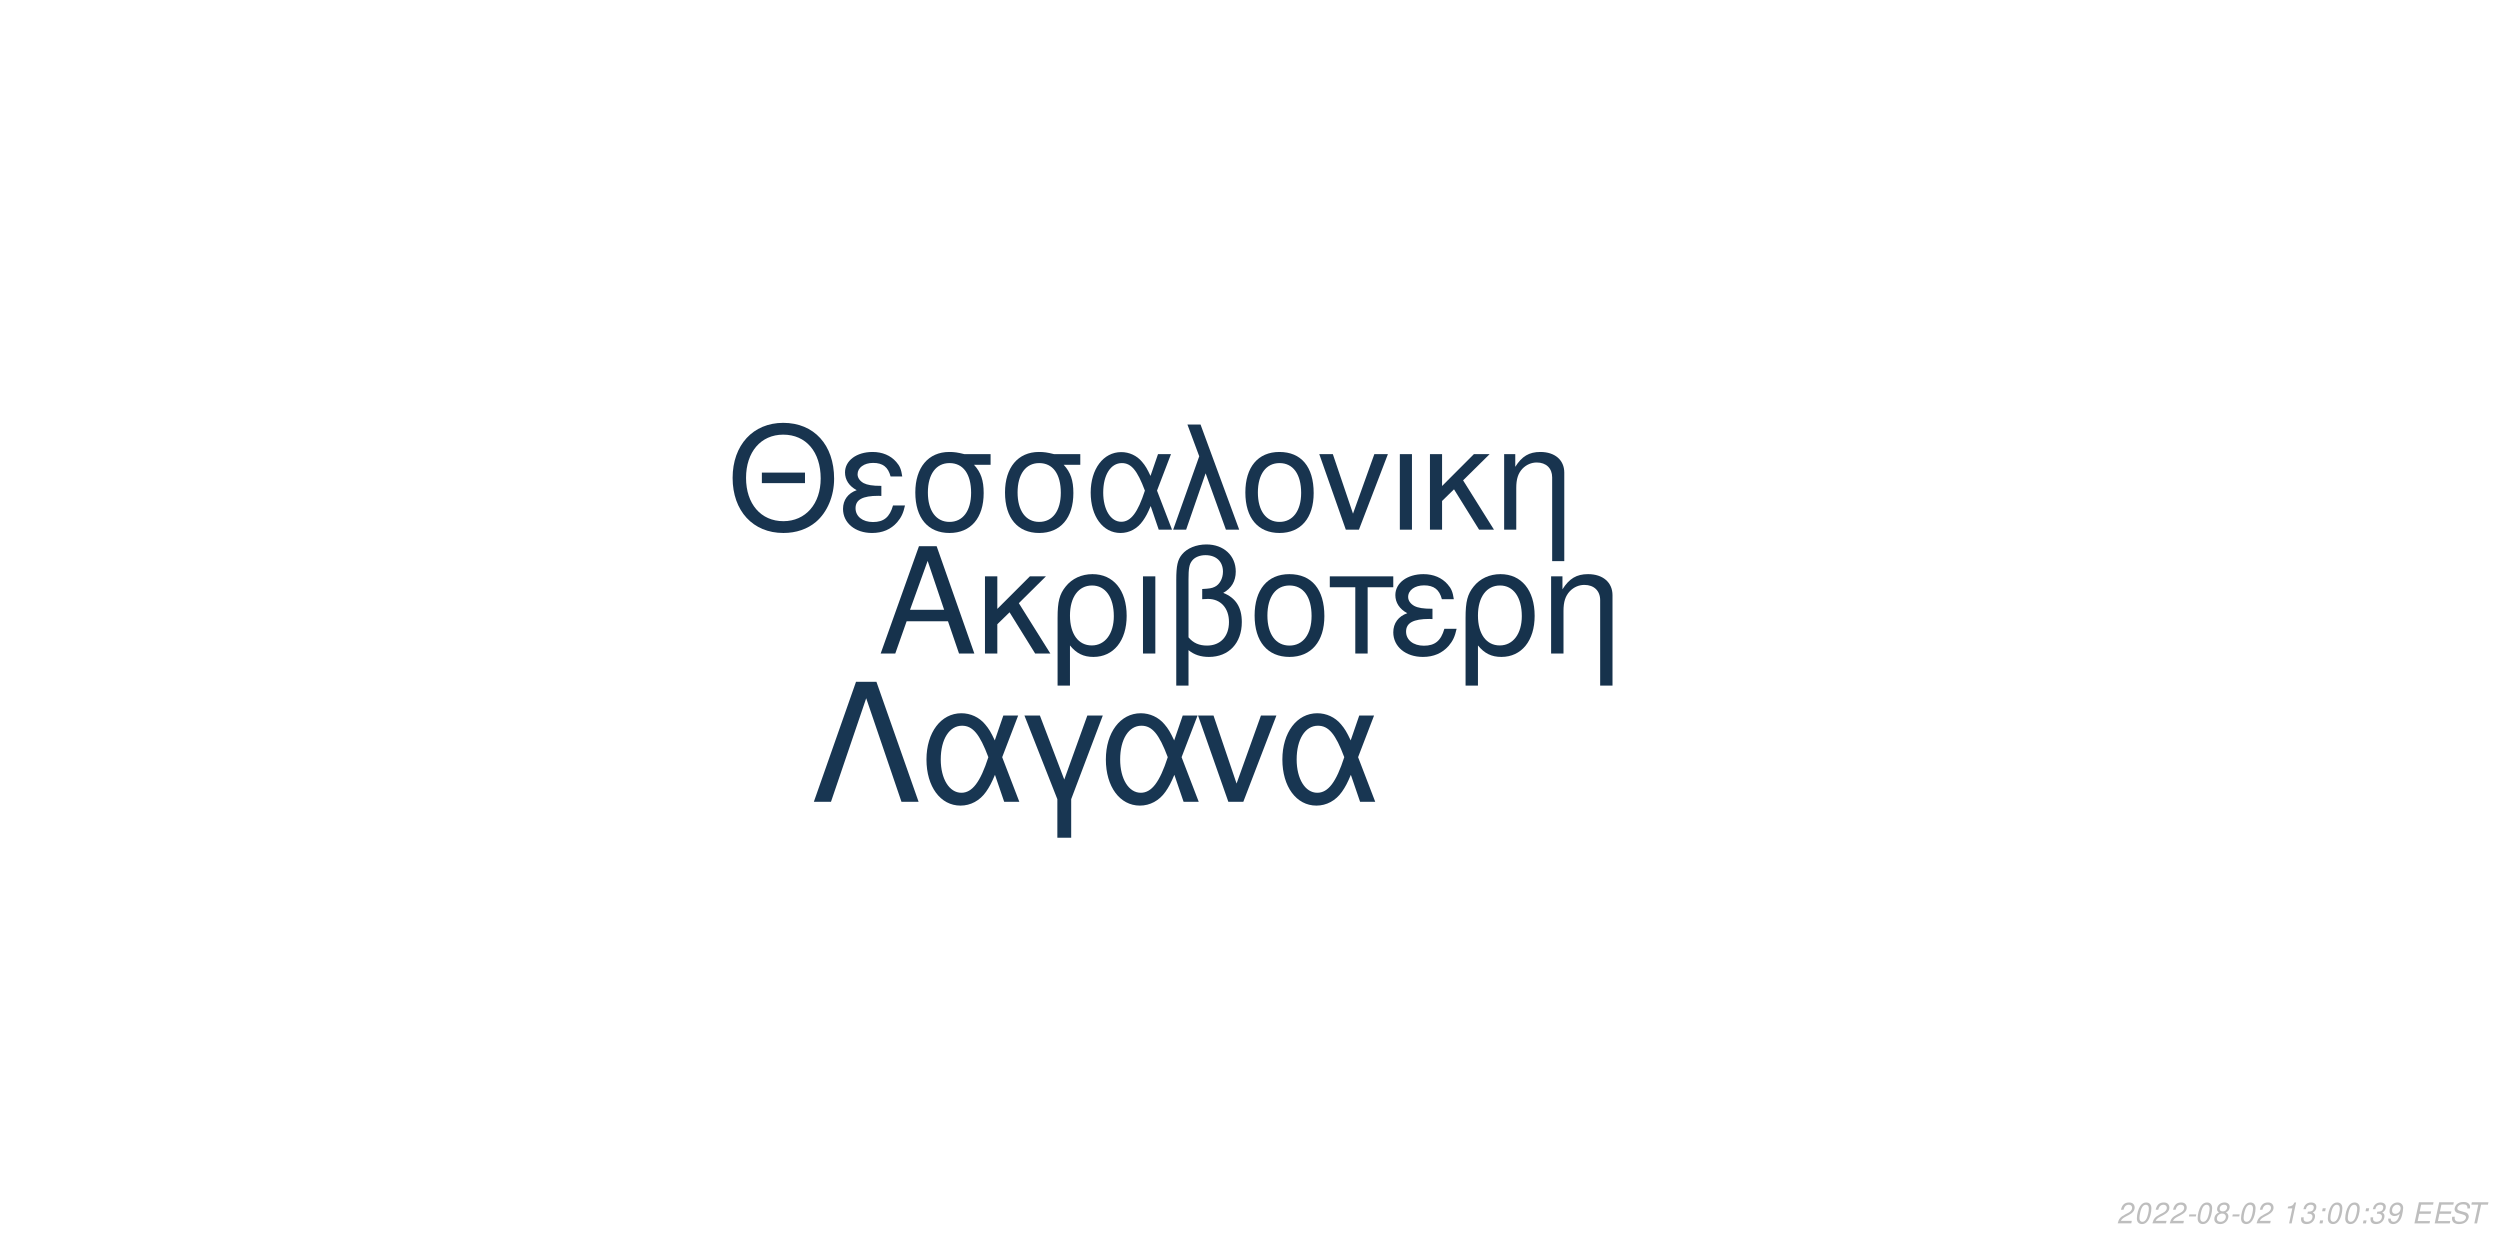
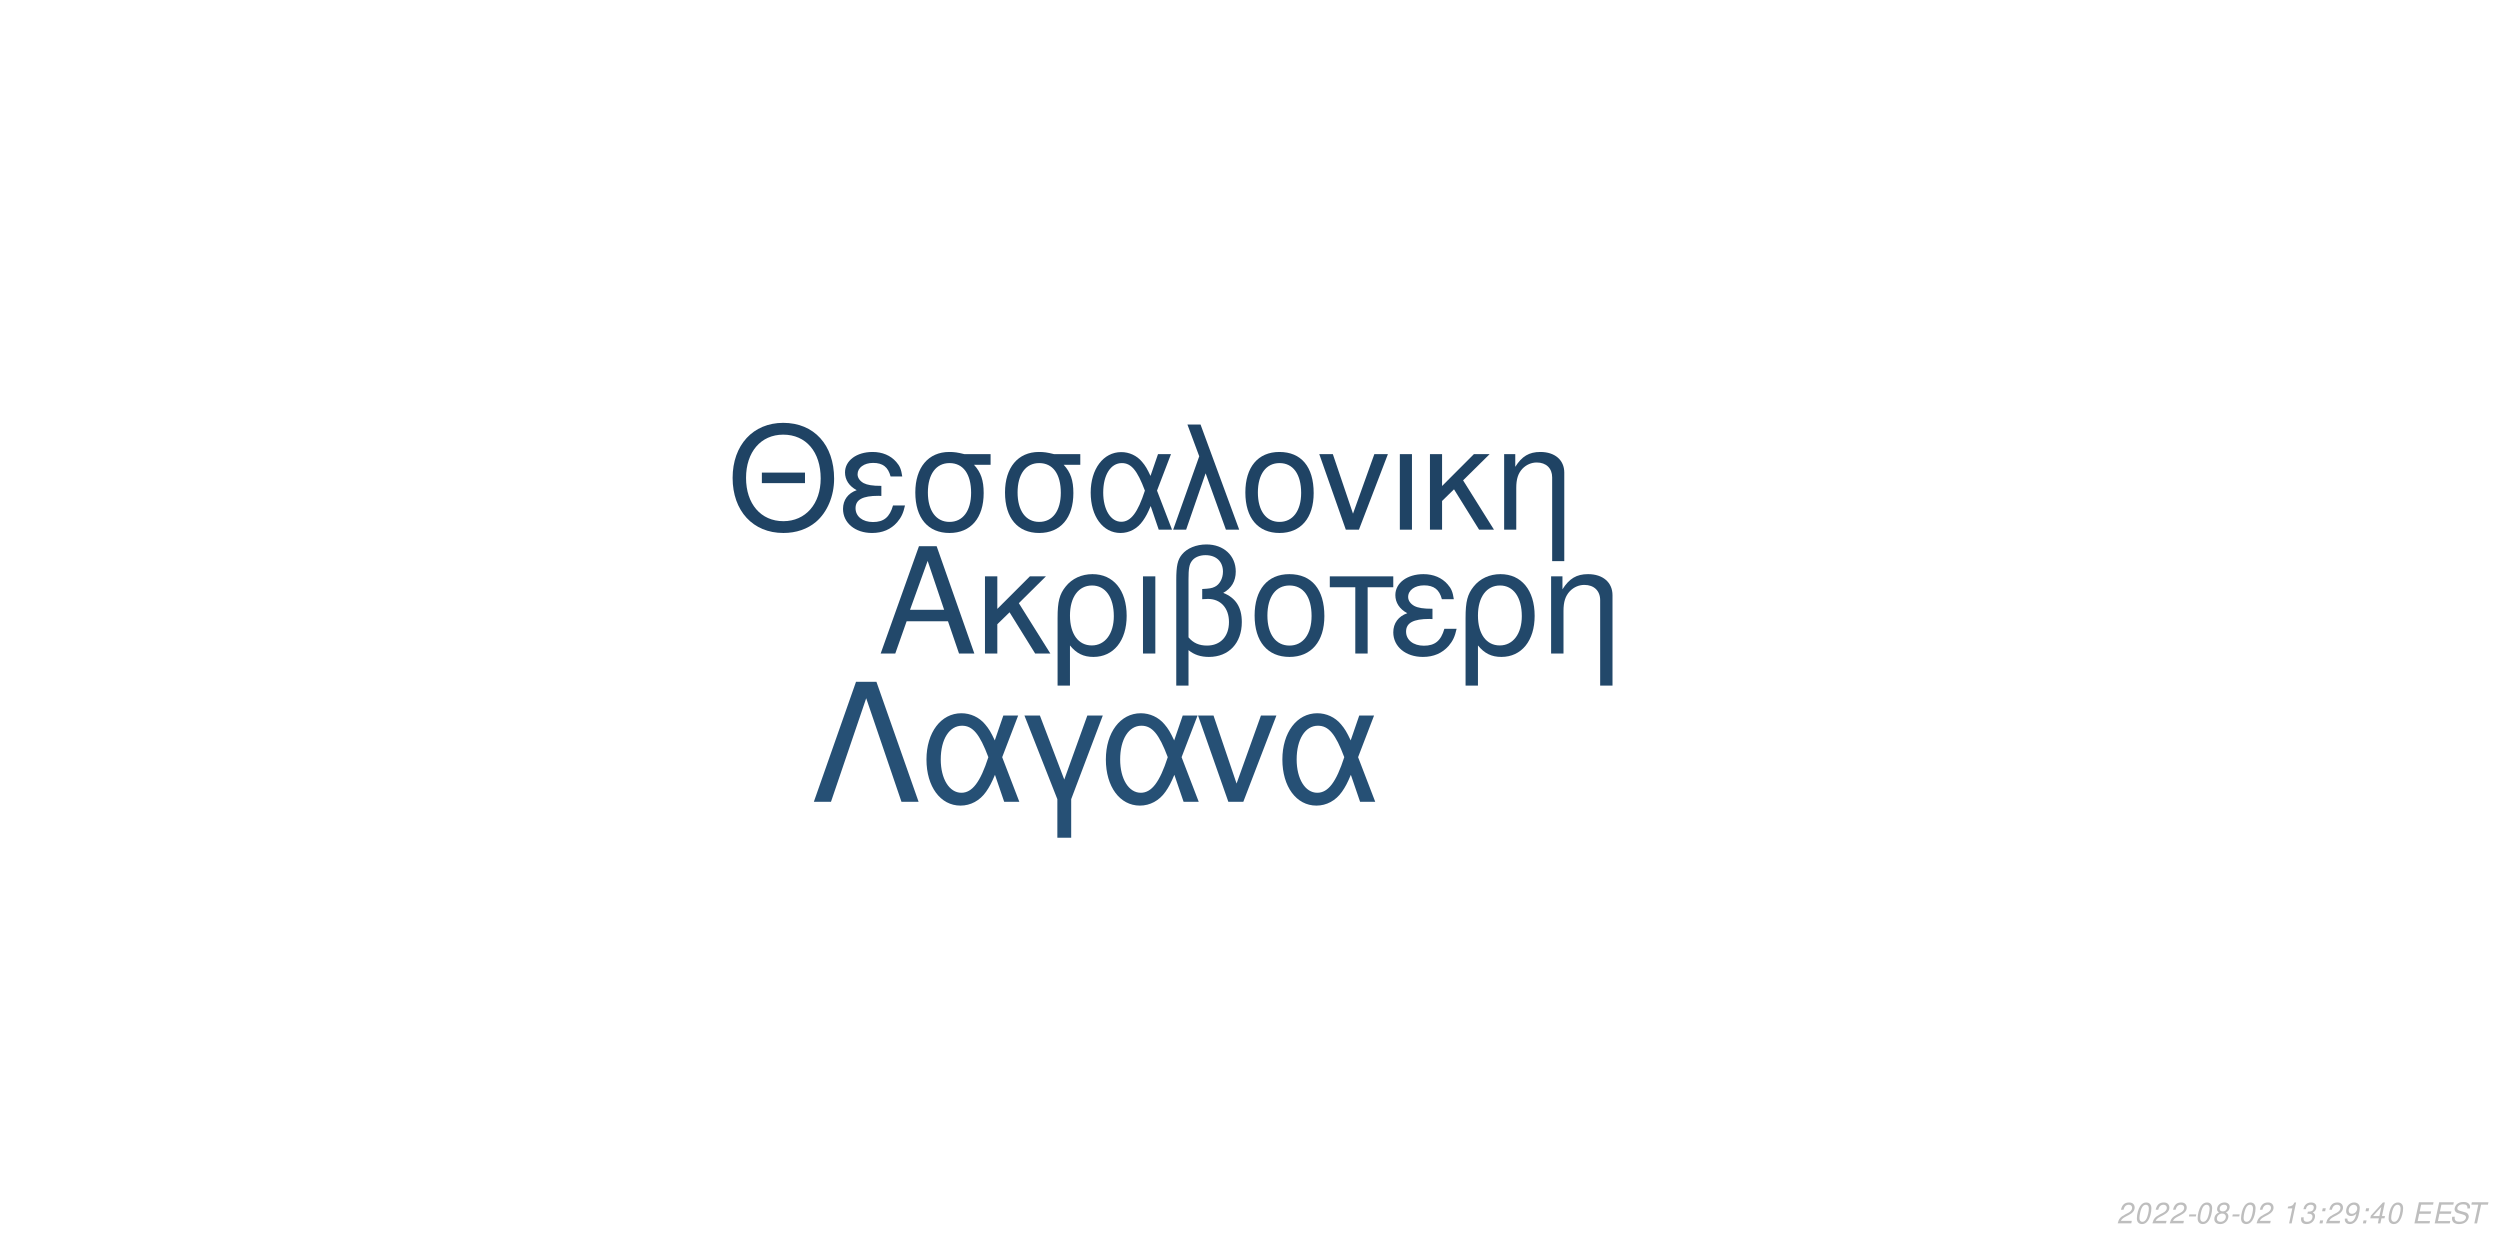
<svg xmlns="http://www.w3.org/2000/svg" xmlns:xlink="http://www.w3.org/1999/xlink" width="864pt" height="432pt" viewBox="0 0 864 432" version="1.1">
  <defs>
    <g>
      <symbol overflow="visible" id="glyph0-0">
        <path style="stroke:none;" d="" />
      </symbol>
      <symbol overflow="visible" id="glyph0-1">
        <path style="stroke:none;" d="M 24.125 -11.141 L 27.938 0 L 33.234 0 L 20.203 -37.094 L 14.094 -37.094 L 0.859 0 L 5.906 0 L 9.828 -11.141 Z M 22.797 -15.109 L 11 -15.109 L 17.094 -32.016 Z M 22.797 -15.109 " />
      </symbol>
      <symbol overflow="visible" id="glyph0-2">
        <path style="stroke:none;" d="M 7.172 -15.422 L 7.172 -26.672 L 2.906 -26.672 L 2.906 0 L 7.172 0 L 7.172 -10.125 L 11.406 -14.25 L 20.25 0 L 25.5 0 L 14.609 -17.406 L 23.969 -26.672 L 18.422 -26.672 Z M 7.172 -15.422 " />
      </symbol>
      <symbol overflow="visible" id="glyph0-3">
        <path style="stroke:none;" d="M 3 11.094 L 7.281 11.094 L 7.281 -2.797 C 9.516 -0.047 11.953 1.172 15.375 1.172 C 22.344 1.172 26.875 -4.422 26.875 -13.031 C 26.875 -21.891 22.297 -27.438 15.062 -27.438 C 11.297 -27.438 7.984 -25.906 5.797 -23.156 C 3.672 -20.516 3 -17.969 3 -12.359 Z M 14.906 -23.516 C 19.547 -23.516 22.438 -19.438 22.438 -12.922 C 22.438 -6.812 19.391 -2.797 14.812 -2.797 C 10.172 -2.797 7.281 -6.766 7.281 -13.125 C 7.281 -19.484 10.234 -23.516 14.906 -23.516 Z M 14.906 -23.516 " />
      </symbol>
      <symbol overflow="visible" id="glyph0-4">
        <path style="stroke:none;" d="M 3.516 0 L 7.781 0 L 7.781 -26.672 L 3.516 -26.672 Z M 3.516 0 " />
      </symbol>
      <symbol overflow="visible" id="glyph0-5">
        <path style="stroke:none;" d="M 4.016 11.094 L 8.25 11.094 L 8.25 -1.172 C 10.172 0.406 12.422 1.172 15.312 1.172 C 22.188 1.172 26.672 -3.609 26.672 -10.891 C 26.672 -15.984 24.578 -19.234 20.25 -20.969 C 23.109 -22.547 24.578 -25.031 24.578 -28.344 C 24.578 -33.844 20.406 -37.703 14.453 -37.703 C 10.938 -37.703 7.734 -36.391 6 -34.25 C 4.484 -32.422 4.016 -30.328 4.016 -25.391 Z M 8.25 -25.656 C 8.25 -29.359 8.5 -30.844 9.469 -32.062 C 10.375 -33.281 12.156 -34 14.094 -34 C 17.812 -34 20.156 -31.812 20.156 -28.297 C 20.156 -25.953 18.984 -23.812 17.297 -23.047 C 16.281 -22.547 15.469 -22.438 12.984 -22.297 L 12.984 -18.781 C 13.734 -18.828 14.344 -18.875 14.969 -18.875 C 19.344 -18.875 22.234 -15.719 22.234 -10.891 C 22.234 -5.906 19.281 -2.75 14.656 -2.75 C 11.953 -2.75 9.922 -3.609 8.25 -5.594 Z M 8.25 -25.656 " />
      </symbol>
      <symbol overflow="visible" id="glyph0-6">
        <path style="stroke:none;" d="M 14.094 -27.438 C 6.562 -27.438 2.094 -22.094 2.094 -13.125 C 2.094 -4.125 6.562 1.172 14.141 1.172 C 21.672 1.172 26.203 -4.172 26.203 -12.922 C 26.203 -22.188 21.828 -27.438 14.094 -27.438 Z M 14.141 -23.516 C 18.938 -23.516 21.781 -19.594 21.781 -12.984 C 21.781 -6.672 18.828 -2.75 14.141 -2.75 C 9.422 -2.75 6.516 -6.672 6.516 -13.125 C 6.516 -19.594 9.422 -23.516 14.141 -23.516 Z M 14.141 -23.516 " />
      </symbol>
      <symbol overflow="visible" id="glyph0-7">
        <path style="stroke:none;" d="M 7.891 0 L 12.156 0 L 12.156 -22.906 L 21.016 -22.906 L 21.016 -26.672 L -0.922 -26.672 L -0.922 -22.906 L 7.891 -22.906 Z M 7.891 0 " />
      </symbol>
      <symbol overflow="visible" id="glyph0-8">
        <path style="stroke:none;" d="M 14.562 -15.469 C 11.344 -15.469 9.562 -15.781 8.297 -16.438 C 6.922 -17.203 6.156 -18.328 6.156 -19.547 C 6.156 -21.891 8.453 -23.562 11.656 -23.562 C 15.062 -23.562 16.953 -22.094 17.812 -18.781 L 21.938 -18.781 C 21.578 -21.266 21.062 -22.5 19.797 -23.922 C 17.812 -26.203 14.906 -27.438 11.453 -27.438 C 5.797 -27.438 1.734 -24.375 1.734 -20.203 C 1.734 -17.609 3.156 -15.375 5.859 -13.938 C 2.797 -12.875 1.016 -10.484 1.016 -7.328 C 1.016 -2.391 5.297 1.172 11.25 1.172 C 14.969 1.172 17.906 -0.109 20.156 -2.641 C 21.578 -4.328 22.297 -5.797 22.906 -8.547 L 18.672 -8.547 C 17.5 -4.422 15.422 -2.703 11.609 -2.703 C 7.938 -2.703 5.438 -4.688 5.438 -7.578 C 5.438 -10.578 7.938 -11.953 13.484 -11.953 C 13.641 -11.953 14.094 -11.953 14.562 -11.906 Z M 14.562 -15.469 " />
      </symbol>
      <symbol overflow="visible" id="glyph0-9">
        <path style="stroke:none;" d="M 3.562 -26.672 L 3.562 0 L 7.844 0 L 7.844 -14.703 C 7.844 -17.906 8.5 -19.891 10.031 -21.531 C 11.406 -22.953 13.188 -23.719 15.062 -23.719 C 18.375 -23.719 20.516 -21.672 20.516 -18.469 L 20.516 11.094 L 24.781 11.094 L 24.781 -20.156 C 24.781 -24.578 21.469 -27.438 16.328 -27.438 C 12.359 -27.438 9.828 -25.906 7.484 -22.188 L 7.484 -26.672 Z M 3.562 -26.672 " />
      </symbol>
      <symbol overflow="visible" id="glyph1-0">
        <path style="stroke:none;" d="" />
      </symbol>
      <symbol overflow="visible" id="glyph1-1">
        <path style="stroke:none;" d="M 26.859 -19.734 L 11.953 -19.734 L 11.953 -16.094 L 26.859 -16.094 Z M 19.328 -36.922 C 8.922 -36.922 1.844 -29.25 1.844 -17.891 C 1.844 -6.484 8.875 1.141 19.391 1.141 C 23.812 1.141 27.703 -0.203 30.641 -2.688 C 34.578 -6.031 36.922 -11.656 36.922 -17.594 C 36.922 -29.297 30 -36.922 19.328 -36.922 Z M 19.328 -32.844 C 27.203 -32.844 32.281 -26.906 32.281 -17.688 C 32.281 -8.922 27.062 -2.938 19.391 -2.938 C 11.609 -2.938 6.484 -8.922 6.484 -17.891 C 6.484 -26.859 11.609 -32.844 19.328 -32.844 Z M 19.328 -32.844 " />
      </symbol>
      <symbol overflow="visible" id="glyph1-2">
        <path style="stroke:none;" d="M 14.25 -15.141 C 11.109 -15.141 9.375 -15.453 8.125 -16.094 C 6.781 -16.844 6.031 -17.938 6.031 -19.141 C 6.031 -21.422 8.266 -23.078 11.406 -23.078 C 14.75 -23.078 16.594 -21.625 17.438 -18.391 L 21.469 -18.391 C 21.125 -20.828 20.625 -22.031 19.391 -23.422 C 17.438 -25.656 14.594 -26.859 11.219 -26.859 C 5.688 -26.859 1.688 -23.875 1.688 -19.781 C 1.688 -17.234 3.094 -15.047 5.734 -13.656 C 2.734 -12.609 1 -10.266 1 -7.172 C 1 -2.344 5.188 1.141 11.016 1.141 C 14.656 1.141 17.547 -0.094 19.734 -2.594 C 21.125 -4.234 21.828 -5.688 22.422 -8.375 L 18.281 -8.375 C 17.141 -4.328 15.094 -2.641 11.359 -2.641 C 7.766 -2.641 5.328 -4.578 5.328 -7.422 C 5.328 -10.359 7.766 -11.703 13.203 -11.703 C 13.359 -11.703 13.797 -11.703 14.25 -11.656 Z M 14.25 -15.141 " />
      </symbol>
      <symbol overflow="visible" id="glyph1-3">
        <path style="stroke:none;" d="M 29 -26.109 L 19.938 -26.109 C 17.594 -26.703 16.438 -26.859 14.703 -26.859 C 7.469 -26.859 2.984 -21.469 2.984 -12.859 C 2.984 -4.031 7.375 1.141 14.797 1.141 C 22.172 1.141 26.609 -4.078 26.609 -12.656 C 26.609 -17.047 25.656 -19.828 23.266 -22.422 L 29 -22.422 Z M 14.797 -23.016 C 19.531 -23.016 22.266 -19.234 22.266 -12.75 C 22.266 -6.531 19.438 -2.688 14.797 -2.688 C 10.172 -2.688 7.328 -6.531 7.328 -12.859 C 7.328 -19.188 10.172 -23.016 14.797 -23.016 Z M 14.797 -23.016 " />
      </symbol>
      <symbol overflow="visible" id="glyph1-4">
        <path style="stroke:none;" d="M 29.344 -26.109 L 24.859 -26.109 L 22.266 -18.578 C 21.125 -21.031 20.484 -22.125 19.328 -23.469 C 17.547 -25.609 14.906 -26.812 12.156 -26.812 C 5.984 -26.812 1.594 -20.984 1.594 -12.812 C 1.594 -4.578 5.828 1.141 11.906 1.141 C 14.953 1.141 17.734 -0.344 19.625 -3.047 C 20.672 -4.531 21.281 -5.688 22.328 -8.172 L 25.109 0 L 29.703 0 L 24.516 -13.5 Z M 20.328 -13.5 C 17.891 -5.922 15.453 -2.734 12.156 -2.734 C 8.516 -2.734 5.922 -6.922 5.922 -12.812 C 5.922 -18.938 8.516 -23.016 12.359 -23.016 C 15.594 -23.016 17.688 -20.531 20.328 -13.5 Z M 20.328 -13.5 " />
      </symbol>
      <symbol overflow="visible" id="glyph1-5">
        <path style="stroke:none;" d="M 1.094 0 L 5.578 0 L 12.312 -19.484 L 19.328 0 L 23.922 0 L 10.562 -36.328 L 6.031 -36.328 L 10.109 -25.359 Z M 1.094 0 " />
      </symbol>
      <symbol overflow="visible" id="glyph1-6">
        <path style="stroke:none;" d="M 13.797 -26.859 C 6.422 -26.859 2.047 -21.625 2.047 -12.859 C 2.047 -4.031 6.422 1.141 13.859 1.141 C 21.234 1.141 25.656 -4.078 25.656 -12.656 C 25.656 -21.719 21.375 -26.859 13.797 -26.859 Z M 13.859 -23.016 C 18.531 -23.016 21.328 -19.188 21.328 -12.703 C 21.328 -6.531 18.438 -2.688 13.859 -2.688 C 9.219 -2.688 6.375 -6.531 6.375 -12.859 C 6.375 -19.188 9.219 -23.016 13.859 -23.016 Z M 13.859 -23.016 " />
      </symbol>
      <symbol overflow="visible" id="glyph1-7">
        <path style="stroke:none;" d="M 14.297 0 L 24.312 -26.109 L 19.625 -26.109 L 12.25 -5.531 L 5.281 -26.109 L 0.594 -26.109 L 9.766 0 Z M 14.297 0 " />
      </symbol>
      <symbol overflow="visible" id="glyph1-8">
        <path style="stroke:none;" d="M 3.438 0 L 7.625 0 L 7.625 -26.109 L 3.438 -26.109 Z M 3.438 0 " />
      </symbol>
      <symbol overflow="visible" id="glyph1-9">
        <path style="stroke:none;" d="M 7.031 -15.094 L 7.031 -26.109 L 2.844 -26.109 L 2.844 0 L 7.031 0 L 7.031 -9.922 L 11.156 -13.953 L 19.828 0 L 24.969 0 L 14.297 -17.047 L 23.469 -26.109 L 18.031 -26.109 Z M 7.031 -15.094 " />
      </symbol>
      <symbol overflow="visible" id="glyph1-10">
        <path style="stroke:none;" d="M 3.484 -26.109 L 3.484 0 L 7.672 0 L 7.672 -14.406 C 7.672 -17.547 8.328 -19.484 9.812 -21.078 C 11.156 -22.469 12.906 -23.219 14.75 -23.219 C 17.984 -23.219 20.078 -21.234 20.078 -18.094 L 20.078 10.859 L 24.266 10.859 L 24.266 -19.734 C 24.266 -24.062 21.031 -26.859 16 -26.859 C 12.109 -26.859 9.609 -25.359 7.328 -21.719 L 7.328 -26.109 Z M 3.484 -26.109 " />
      </symbol>
      <symbol overflow="visible" id="glyph2-0">
        <path style="stroke:none;" d="" />
      </symbol>
      <symbol overflow="visible" id="glyph2-1">
        <path style="stroke:none;" d="M 22.531 -41.484 L 15.484 -41.484 L 0.906 0 L 6.828 0 L 19 -35.797 L 31.188 0 L 37.109 0 Z M 22.531 -41.484 " />
      </symbol>
      <symbol overflow="visible" id="glyph2-2">
        <path style="stroke:none;" d="M 33.516 -29.812 L 28.391 -29.812 L 25.438 -21.219 C 24.125 -24.016 23.391 -25.266 22.078 -26.797 C 20.031 -29.25 17.016 -30.609 13.891 -30.609 C 6.828 -30.609 1.828 -23.953 1.828 -14.625 C 1.828 -5.234 6.656 1.312 13.594 1.312 C 17.078 1.312 20.266 -0.391 22.422 -3.469 C 23.609 -5.172 24.297 -6.484 25.5 -9.328 L 28.688 0 L 33.922 0 L 28 -15.422 Z M 23.219 -15.422 C 20.422 -6.766 17.641 -3.125 13.891 -3.125 C 9.734 -3.125 6.766 -7.906 6.766 -14.625 C 6.766 -21.625 9.734 -26.297 14.109 -26.297 C 17.812 -26.297 20.203 -23.453 23.219 -15.422 Z M 23.219 -15.422 " />
      </symbol>
      <symbol overflow="visible" id="glyph2-3">
        <path style="stroke:none;" d="M 12.062 12.406 L 16.844 12.406 L 16.844 -0.906 L 27.766 -29.812 L 22.422 -29.812 L 14.453 -7.688 L 6.031 -29.812 L 0.688 -29.812 L 12.062 -0.906 Z M 12.062 12.406 " />
      </symbol>
      <symbol overflow="visible" id="glyph2-4">
        <path style="stroke:none;" d="M 16.328 0 L 27.766 -29.812 L 22.422 -29.812 L 14 -6.312 L 6.031 -29.812 L 0.688 -29.812 L 11.156 0 Z M 16.328 0 " />
      </symbol>
      <symbol overflow="visible" id="glyph3-0">
        <path style="stroke:none;" d="" />
      </symbol>
      <symbol overflow="visible" id="glyph3-1">
        <path style="stroke:none;" d="M 5.234 -0.875 L 1.469 -0.875 C 1.641 -1.375 2.203 -1.891 3.109 -2.344 L 4.234 -2.938 C 5.562 -3.625 6.219 -4.469 6.219 -5.484 C 6.219 -5.938 6.062 -6.359 5.797 -6.656 C 5.469 -7.047 4.984 -7.234 4.312 -7.234 C 2.766 -7.234 1.891 -6.453 1.484 -4.734 L 2.375 -4.734 C 2.484 -5.188 2.609 -5.484 2.797 -5.75 C 3.094 -6.203 3.609 -6.453 4.188 -6.453 C 4.891 -6.453 5.344 -6.031 5.344 -5.375 C 5.344 -4.703 4.859 -4.094 4.016 -3.656 L 2.984 -3.125 C 1.234 -2.188 0.797 -1.656 0.344 -0.016 L 5.047 -0.016 Z M 5.234 -0.875 " />
      </symbol>
      <symbol overflow="visible" id="glyph3-2">
        <path style="stroke:none;" d="M 4.203 -7.234 C 3.375 -7.234 2.688 -6.812 2.125 -5.984 C 1.484 -5.047 0.984 -3.188 0.984 -1.734 C 0.984 -1.109 1.172 -0.562 1.484 -0.266 C 1.797 0.047 2.281 0.234 2.766 0.234 C 3.625 0.234 4.281 -0.156 4.859 -1.016 C 5.516 -1.953 6 -3.797 6 -5.266 C 6 -6.5 5.328 -7.234 4.203 -7.234 Z M 4.094 -6.453 C 4.734 -6.453 5.125 -5.984 5.125 -5.156 C 5.125 -4.203 4.781 -2.625 4.406 -1.812 C 3.984 -0.938 3.516 -0.547 2.875 -0.547 C 2.25 -0.547 1.875 -1.031 1.875 -1.828 C 1.875 -2.797 2.203 -4.344 2.594 -5.203 C 2.984 -6.047 3.453 -6.453 4.094 -6.453 Z M 4.094 -6.453 " />
      </symbol>
      <symbol overflow="visible" id="glyph3-3">
        <path style="stroke:none;" d="M 3.516 -3.125 L 1.125 -3.125 L 0.969 -2.406 L 3.359 -2.406 Z M 3.516 -3.125 " />
      </symbol>
      <symbol overflow="visible" id="glyph3-4">
        <path style="stroke:none;" d="M 4.766 -3.797 C 5.078 -3.969 5.234 -4.078 5.438 -4.234 C 5.812 -4.594 6.062 -5.172 6.062 -5.734 C 6.062 -6.625 5.344 -7.234 4.266 -7.234 C 2.812 -7.234 1.703 -6.219 1.703 -4.875 C 1.703 -4.406 1.875 -4.125 2.359 -3.812 C 1.297 -3.312 0.75 -2.516 0.75 -1.469 C 0.75 -0.438 1.547 0.234 2.812 0.234 C 3.656 0.234 4.359 -0.094 4.938 -0.734 C 5.359 -1.234 5.609 -1.859 5.609 -2.438 C 5.609 -3.047 5.312 -3.516 4.766 -3.797 Z M 4.109 -6.453 C 4.797 -6.453 5.188 -6.125 5.188 -5.578 C 5.188 -5.266 5.062 -4.922 4.859 -4.672 C 4.562 -4.312 4.188 -4.156 3.656 -4.156 C 2.984 -4.156 2.594 -4.453 2.594 -4.984 C 2.594 -5.859 3.203 -6.453 4.109 -6.453 Z M 3.453 -3.406 C 4.234 -3.406 4.734 -2.984 4.734 -2.312 C 4.734 -1.312 3.922 -0.547 2.875 -0.547 C 2.125 -0.547 1.625 -0.969 1.625 -1.625 C 1.625 -2.609 2.438 -3.406 3.453 -3.406 Z M 3.453 -3.406 " />
      </symbol>
      <symbol overflow="visible" id="glyph3-5">
        <path style="stroke:none;" d="" />
      </symbol>
      <symbol overflow="visible" id="glyph3-6">
        <path style="stroke:none;" d="M 3.703 -5.188 L 2.594 0 L 3.469 0 L 5.016 -7.234 L 4.438 -7.234 C 3.906 -6.156 3.688 -6.016 2.234 -5.812 L 2.109 -5.188 Z M 3.703 -5.188 " />
      </symbol>
      <symbol overflow="visible" id="glyph3-7">
        <path style="stroke:none;" d="M 2.922 -3.312 C 3.125 -3.344 3.234 -3.344 3.375 -3.344 C 4.203 -3.344 4.688 -3 4.688 -2.406 C 4.688 -1.312 3.906 -0.547 2.781 -0.547 C 2.047 -0.547 1.594 -0.938 1.594 -1.562 C 1.594 -1.719 1.609 -1.844 1.656 -2.094 L 0.766 -2.094 C 0.734 -1.797 0.719 -1.641 0.719 -1.469 C 0.719 -0.375 1.406 0.234 2.641 0.234 C 3.547 0.234 4.297 -0.078 4.812 -0.656 C 5.266 -1.156 5.562 -1.875 5.562 -2.547 C 5.562 -3.125 5.344 -3.453 4.797 -3.734 C 5.641 -4.234 6.016 -4.844 6.016 -5.734 C 6.016 -6.656 5.312 -7.234 4.203 -7.234 C 3.375 -7.234 2.672 -6.938 2.188 -6.375 C 1.891 -6.031 1.703 -5.641 1.516 -4.906 L 2.391 -4.906 C 2.5 -5.359 2.594 -5.594 2.734 -5.812 C 3.047 -6.234 3.516 -6.453 4.078 -6.453 C 4.734 -6.453 5.141 -6.125 5.141 -5.578 C 5.141 -5.188 5.016 -4.797 4.797 -4.547 C 4.516 -4.234 4 -4.062 3.266 -4.062 L 3.078 -4.062 Z M 2.922 -3.312 " />
      </symbol>
      <symbol overflow="visible" id="glyph3-8">
        <path style="stroke:none;" d="M 2.359 -1.031 L 1.312 -1.031 L 1.094 0 L 2.141 0 Z M 3.266 -5.234 L 2.219 -5.234 L 2 -4.203 L 3.047 -4.203 Z M 3.266 -5.234 " />
      </symbol>
      <symbol overflow="visible" id="glyph3-9">
        <path style="stroke:none;" d="M 0.844 -1.656 C 0.844 -1.547 0.844 -1.438 0.844 -1.375 C 0.844 -0.406 1.531 0.234 2.578 0.234 C 3.203 0.234 3.766 0.016 4.297 -0.438 C 4.938 -1 5.312 -1.656 5.594 -2.719 C 5.844 -3.672 6.016 -4.766 6.016 -5.375 C 6.016 -5.844 5.844 -6.328 5.547 -6.656 C 5.203 -7.031 4.703 -7.234 4.062 -7.234 C 2.516 -7.234 1.297 -5.938 1.297 -4.266 C 1.297 -3.203 1.984 -2.547 3.047 -2.547 C 3.484 -2.547 3.953 -2.672 4.281 -2.891 C 4.406 -2.984 4.547 -3.078 4.828 -3.344 C 4.438 -1.484 3.703 -0.547 2.703 -0.547 C 2.109 -0.547 1.719 -0.938 1.719 -1.547 L 1.719 -1.656 Z M 3.953 -6.453 C 4.625 -6.453 5.141 -5.953 5.141 -5.281 C 5.141 -4.188 4.312 -3.312 3.297 -3.312 C 2.594 -3.312 2.172 -3.734 2.172 -4.453 C 2.172 -5.562 2.984 -6.453 3.953 -6.453 Z M 3.953 -6.453 " />
      </symbol>
      <symbol overflow="visible" id="glyph3-10">
+         <path style="stroke:none;" d="M 3.625 -1.75 L 3.266 0 L 4.141 0 L 4.516 -1.75 L 5.562 -1.75 L 5.734 -2.531 L 4.688 -2.531 L 5.688 -7.234 L 5.016 -7.234 L 0.844 -2.672 L 0.641 -1.75 Z M 3.797 -2.531 L 1.594 -2.531 L 4.469 -5.703 Z M 3.797 -2.531 " />
+       </symbol>
+       <symbol overflow="visible" id="glyph3-11">
        <path style="stroke:none;" d="M 2.547 -3.312 L 6.5 -3.312 L 6.688 -4.141 L 2.719 -4.141 L 3.219 -6.469 L 7.344 -6.469 L 7.516 -7.297 L 2.453 -7.297 L 0.906 0 L 6.125 0 L 6.297 -0.812 L 2.016 -0.812 Z M 2.547 -3.312 " />
      </symbol>
-       <symbol overflow="visible" id="glyph3-11">
+       <symbol overflow="visible" id="glyph3-12">
        <path style="stroke:none;" d="M 7.062 -5.156 C 7.125 -5.438 7.141 -5.562 7.141 -5.703 C 7.141 -6.156 6.938 -6.594 6.594 -6.891 C 6.188 -7.25 5.656 -7.406 4.875 -7.406 C 3.844 -7.406 3.047 -7.125 2.5 -6.562 C 2.094 -6.141 1.781 -5.438 1.781 -4.922 C 1.781 -4.297 2.219 -3.766 2.891 -3.562 L 4.594 -3.094 C 5.406 -2.859 5.734 -2.578 5.734 -2.094 C 5.734 -1.781 5.547 -1.406 5.266 -1.141 C 4.844 -0.766 4.266 -0.578 3.453 -0.578 C 2.328 -0.578 1.812 -0.984 1.812 -1.906 C 1.812 -2.047 1.812 -2.125 1.844 -2.312 L 0.984 -2.312 C 0.906 -2.062 0.891 -1.906 0.891 -1.688 C 0.891 -0.484 1.797 0.234 3.297 0.234 C 4.359 0.234 5.234 -0.062 5.812 -0.609 C 6.344 -1.078 6.688 -1.797 6.688 -2.375 C 6.688 -2.641 6.609 -2.906 6.453 -3.156 C 6.234 -3.5 5.938 -3.703 5.469 -3.828 L 3.75 -4.312 C 2.984 -4.547 2.734 -4.734 2.734 -5.188 C 2.734 -5.547 2.875 -5.844 3.188 -6.109 C 3.547 -6.438 4.031 -6.594 4.703 -6.594 C 5.266 -6.594 5.688 -6.484 5.906 -6.297 C 6.094 -6.125 6.219 -5.797 6.219 -5.516 C 6.219 -5.422 6.203 -5.344 6.188 -5.156 Z M 7.062 -5.156 " />
      </symbol>
-       <symbol overflow="visible" id="glyph3-12">
+       <symbol overflow="visible" id="glyph3-13">
        <path style="stroke:none;" d="M 4.938 -6.469 L 7.312 -6.469 L 7.484 -7.297 L 1.75 -7.297 L 1.578 -6.469 L 3.984 -6.469 L 2.609 0 L 3.547 0 Z M 4.938 -6.469 " />
      </symbol>
    </g>
  </defs>
  <g id="surface1">
    <rect x="0" y="0" width="864" height="432" style="fill:rgb(100%,100%,100%);fill-opacity:1;stroke:none;" />
-     <g style="fill:rgb(8.627%,19.608%,29.804%);fill-opacity:1;">
+     <g style="fill:rgb(13.333%,28.235%,41.569%);fill-opacity:1;">
      <use xlink:href="#glyph0-1" x="303.5" y="225.861" />
      <use xlink:href="#glyph0-2" x="337.5" y="225.861" />
      <use xlink:href="#glyph0-3" x="362.5" y="225.861" />
      <use xlink:href="#glyph0-4" x="391.5" y="225.861" />
      <use xlink:href="#glyph0-5" x="402.5" y="225.861" />
      <use xlink:href="#glyph0-6" x="431.5" y="225.861" />
      <use xlink:href="#glyph0-7" x="460.5" y="225.861" />
      <use xlink:href="#glyph0-8" x="480.5" y="225.861" />
      <use xlink:href="#glyph0-3" x="503.5" y="225.861" />
      <use xlink:href="#glyph0-9" x="532.5" y="225.861" />
    </g>
-     <g style="fill:rgb(9.412%,20.392%,30.98%);fill-opacity:1;">
+     <g style="fill:rgb(12.157%,26.275%,39.216%);fill-opacity:1;">
      <use xlink:href="#glyph1-1" x="251.348" y="183.058" />
      <use xlink:href="#glyph1-2" x="290.348" y="183.058" />
      <use xlink:href="#glyph1-3" x="313.348" y="183.058" />
      <use xlink:href="#glyph1-3" x="344.348" y="183.058" />
      <use xlink:href="#glyph1-4" x="375.348" y="183.058" />
      <use xlink:href="#glyph1-5" x="404.348" y="183.058" />
      <use xlink:href="#glyph1-6" x="428.348" y="183.058" />
      <use xlink:href="#glyph1-7" x="455.348" y="183.058" />
      <use xlink:href="#glyph1-8" x="480.348" y="183.058" />
      <use xlink:href="#glyph1-9" x="491.348" y="183.058" />
      <use xlink:href="#glyph1-10" x="516.348" y="183.058" />
    </g>
-     <g style="fill:rgb(9.412%,21.176%,32.157%);fill-opacity:1;">
+     <g style="fill:rgb(14.902%,31.373%,45.882%);fill-opacity:1;">
      <use xlink:href="#glyph2-1" x="280.359" y="277.105" />
      <use xlink:href="#glyph2-2" x="318.359" y="277.105" />
      <use xlink:href="#glyph2-3" x="353.359" y="277.105" />
      <use xlink:href="#glyph2-2" x="380.359" y="277.105" />
      <use xlink:href="#glyph2-4" x="413.359" y="277.105" />
      <use xlink:href="#glyph2-2" x="441.359" y="277.105" />
    </g>
    <g style="fill:rgb(74.51%,74.51%,74.51%);fill-opacity:1;">
      <use xlink:href="#glyph3-1" x="731.52" y="422.81" />
      <use xlink:href="#glyph3-2" x="737.52" y="422.81" />
      <use xlink:href="#glyph3-1" x="743.52" y="422.81" />
      <use xlink:href="#glyph3-1" x="749.52" y="422.81" />
      <use xlink:href="#glyph3-3" x="755.52" y="422.81" />
      <use xlink:href="#glyph3-2" x="758.52" y="422.81" />
      <use xlink:href="#glyph3-4" x="764.52" y="422.81" />
      <use xlink:href="#glyph3-3" x="770.52" y="422.81" />
      <use xlink:href="#glyph3-2" x="773.52" y="422.81" />
      <use xlink:href="#glyph3-1" x="779.52" y="422.81" />
      <use xlink:href="#glyph3-5" x="785.52" y="422.81" />
      <use xlink:href="#glyph3-6" x="788.52" y="422.81" />
      <use xlink:href="#glyph3-7" x="794.52" y="422.81" />
      <use xlink:href="#glyph3-8" x="800.52" y="422.81" />
-       <use xlink:href="#glyph3-2" x="803.52" y="422.81" />
-       <use xlink:href="#glyph3-2" x="809.52" y="422.81" />
+       <use xlink:href="#glyph3-1" x="803.52" y="422.81" />
+       <use xlink:href="#glyph3-9" x="809.52" y="422.81" />
      <use xlink:href="#glyph3-8" x="815.52" y="422.81" />
-       <use xlink:href="#glyph3-7" x="818.52" y="422.81" />
-       <use xlink:href="#glyph3-9" x="824.52" y="422.81" />
+       <use xlink:href="#glyph3-10" x="818.52" y="422.81" />
+       <use xlink:href="#glyph3-2" x="824.52" y="422.81" />
      <use xlink:href="#glyph3-5" x="830.52" y="422.81" />
-       <use xlink:href="#glyph3-10" x="833.52" y="422.81" />
-       <use xlink:href="#glyph3-10" x="840.52" y="422.81" />
-       <use xlink:href="#glyph3-11" x="846.52" y="422.81" />
-       <use xlink:href="#glyph3-12" x="852.52" y="422.81" />
+       <use xlink:href="#glyph3-11" x="833.52" y="422.81" />
+       <use xlink:href="#glyph3-11" x="840.52" y="422.81" />
+       <use xlink:href="#glyph3-12" x="846.52" y="422.81" />
+       <use xlink:href="#glyph3-13" x="852.52" y="422.81" />
    </g>
  </g>
</svg>
